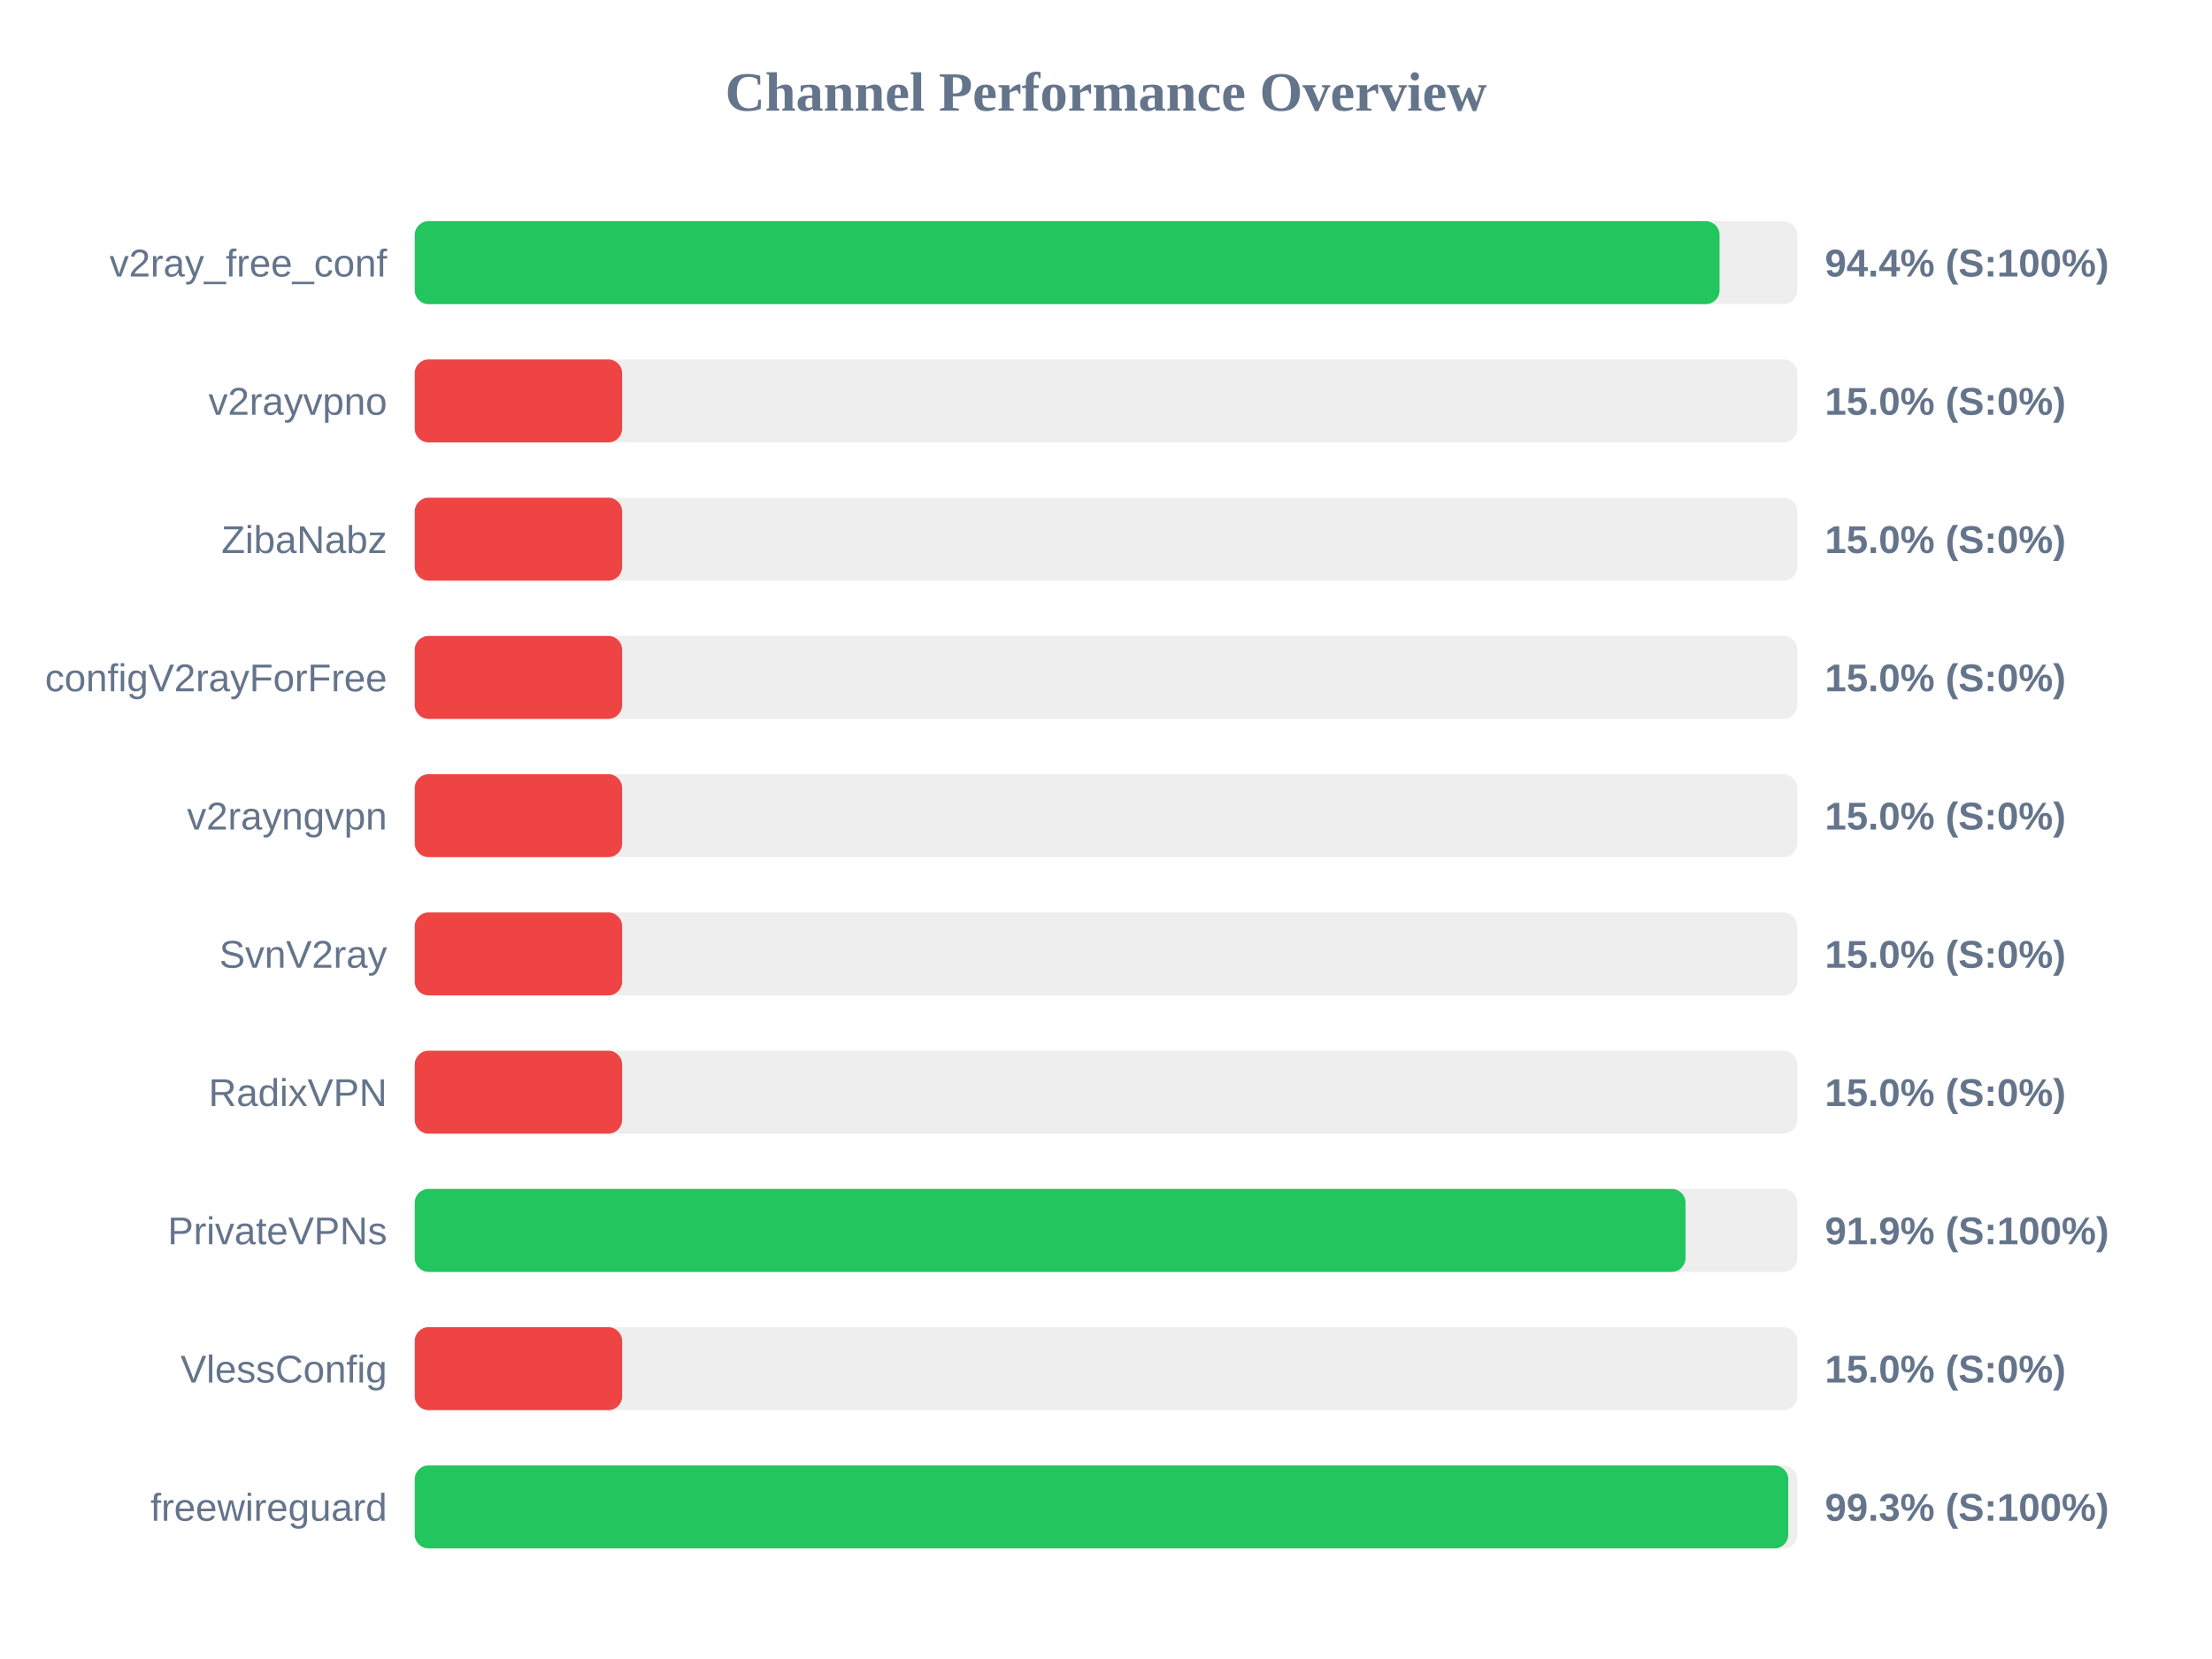
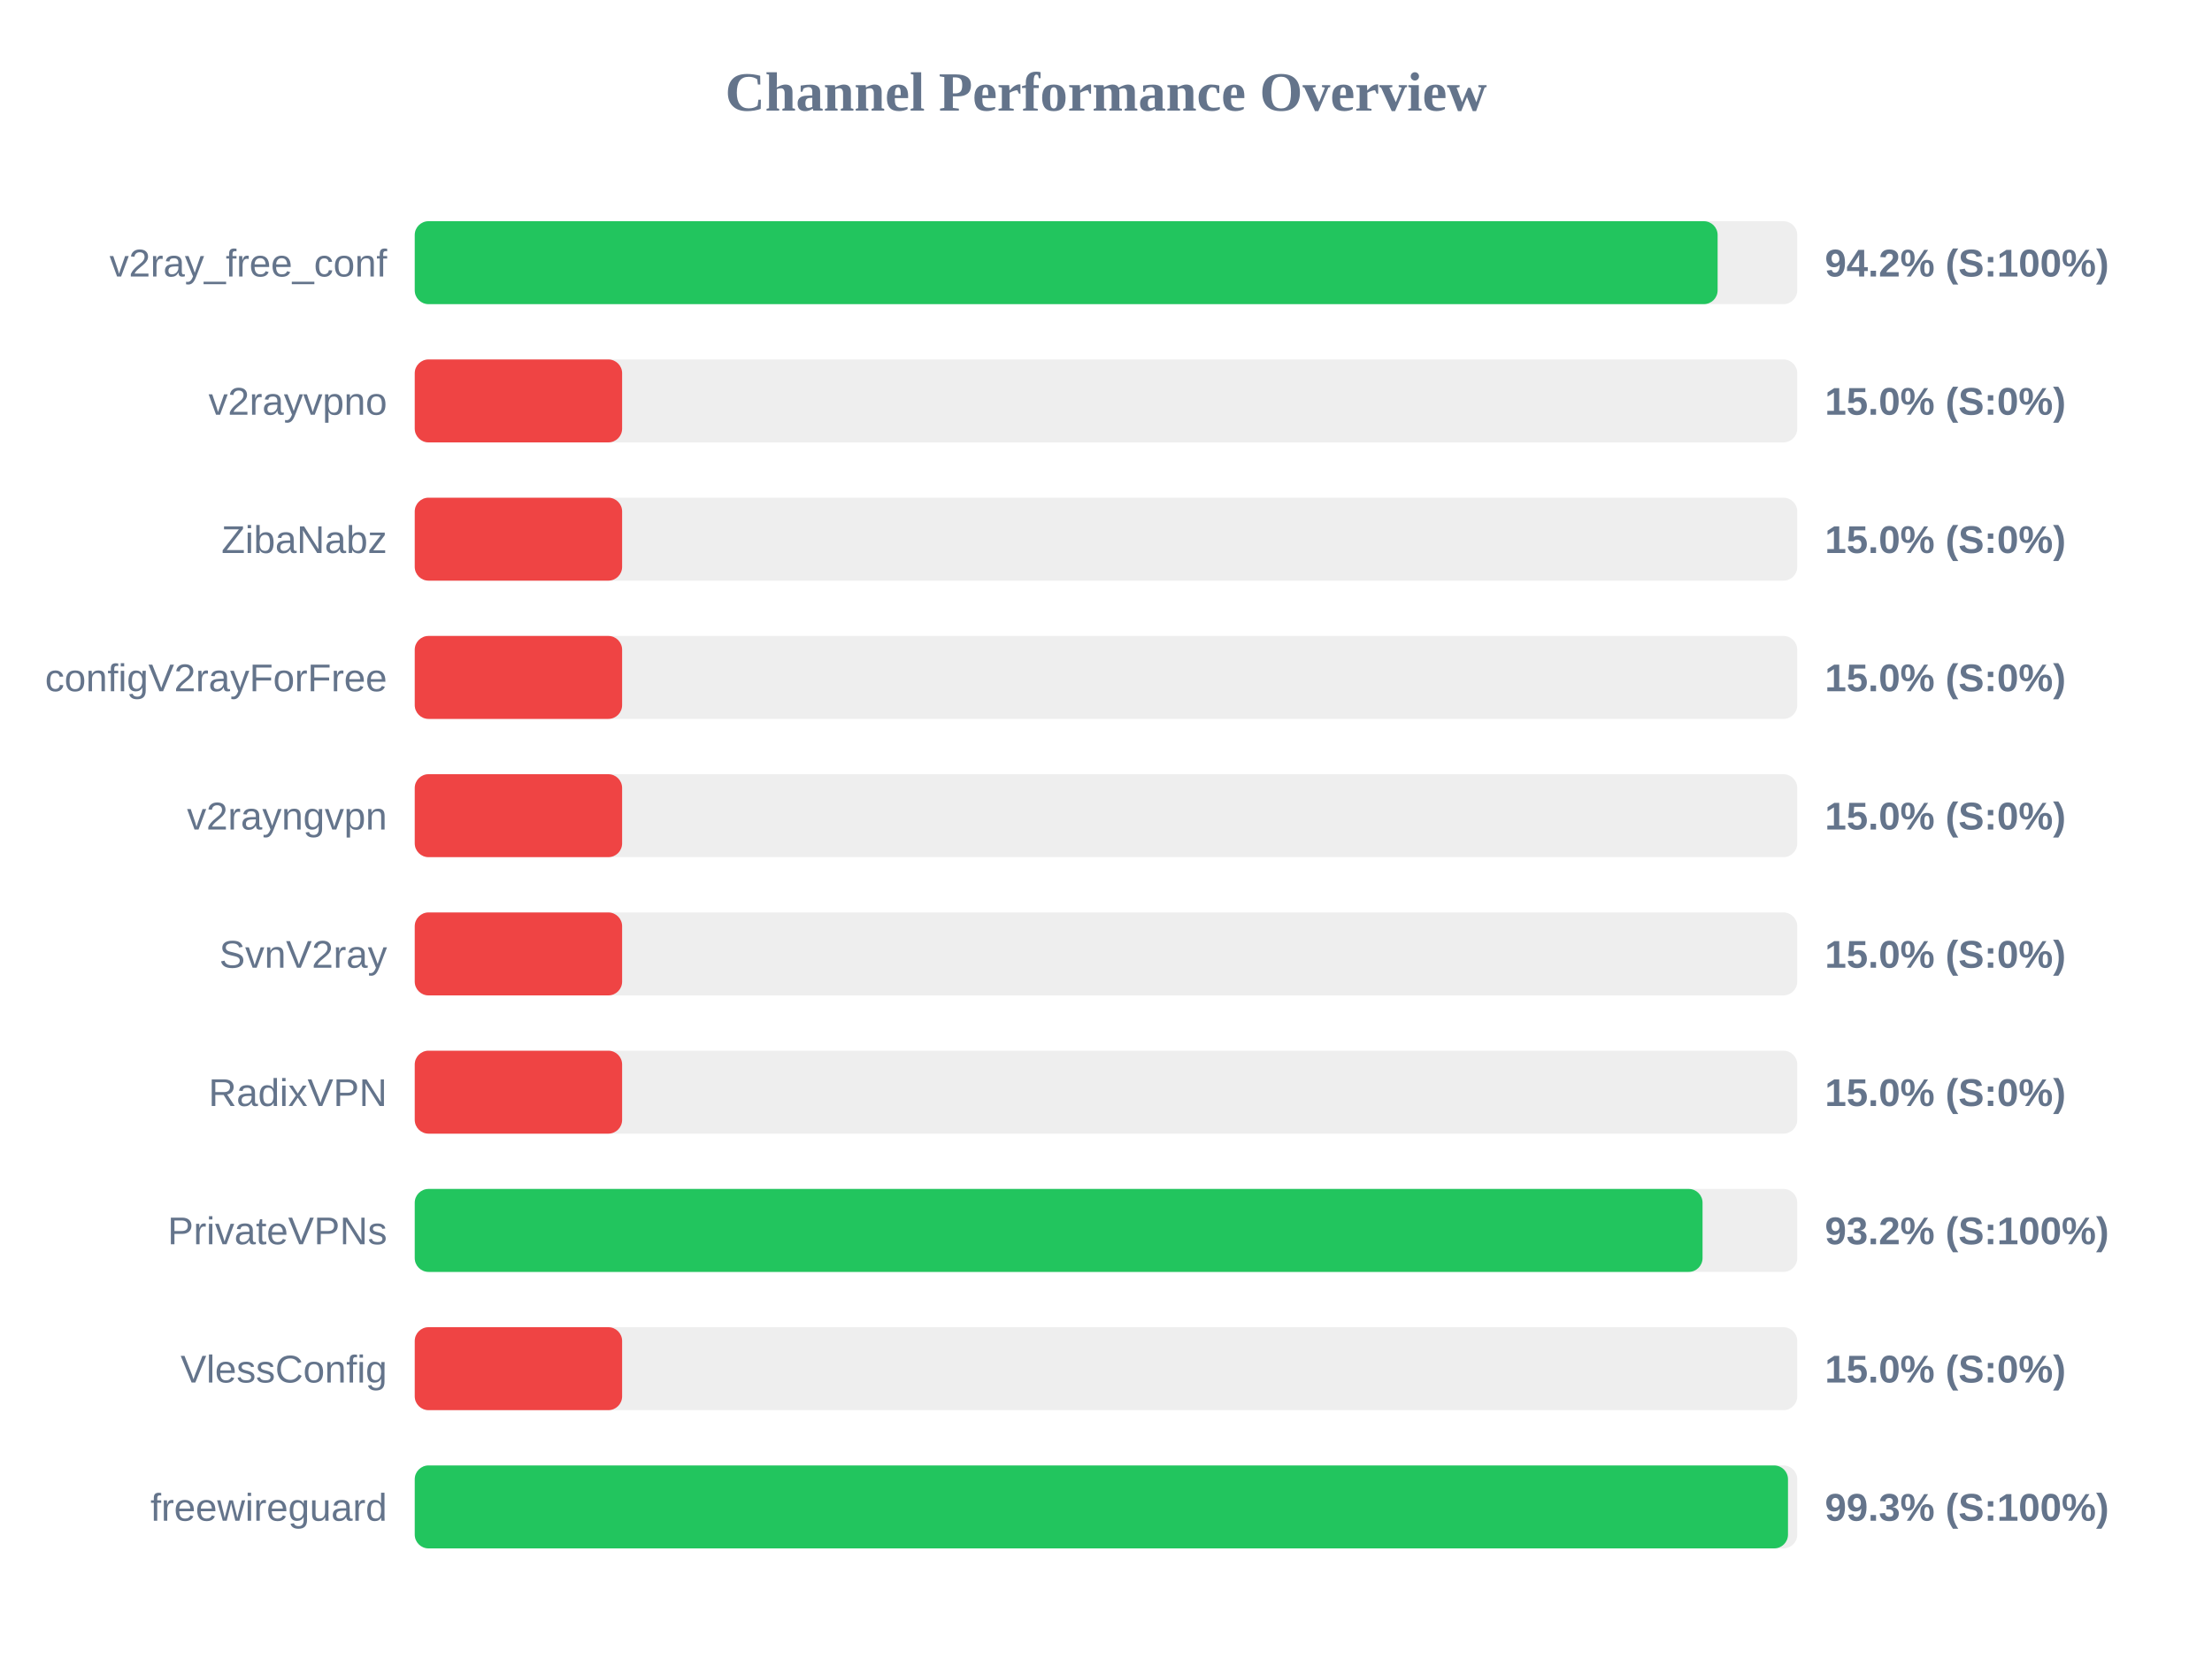
<svg xmlns="http://www.w3.org/2000/svg" width="800" height="600" version="1.1">
  <style>
        .row { font: 14px Arial; fill: #64748b; }
        .score { font: bold 14px Arial; fill: #64748b; }
    </style>
  <text x="400" y="40" text-anchor="middle" font-size="20px" font-weight="bold" fill="#64748b">Channel Performance Overview</text>
  <rect x="150" y="80" width="500" height="30" fill="#eee" rx="5" />
-   <rect x="150" y="80" width="471.9" height="30" fill="#22c55e" rx="5" />
+   <rect x="150" y="80" width="471.2" height="30" fill="#22c55e" rx="5" />
  <text x="140" y="100" text-anchor="end" class="row">v2ray_free_conf</text>
-   <text x="660" y="100" text-anchor="start" class="score">94.4% (S:100%)</text>
+   <text x="660" y="100" text-anchor="start" class="score">94.2% (S:100%)</text>
  <rect x="150" y="130" width="500" height="30" fill="#eee" rx="5" />
  <rect x="150" y="130" width="75.0" height="30" fill="#ef4444" rx="5" />
  <text x="140" y="150" text-anchor="end" class="row">v2rayvpno</text>
  <text x="660" y="150" text-anchor="start" class="score">15.0% (S:0%)</text>
  <rect x="150" y="180" width="500" height="30" fill="#eee" rx="5" />
  <rect x="150" y="180" width="75.0" height="30" fill="#ef4444" rx="5" />
  <text x="140" y="200" text-anchor="end" class="row">ZibaNabz</text>
  <text x="660" y="200" text-anchor="start" class="score">15.0% (S:0%)</text>
  <rect x="150" y="230" width="500" height="30" fill="#eee" rx="5" />
  <rect x="150" y="230" width="75.0" height="30" fill="#ef4444" rx="5" />
  <text x="140" y="250" text-anchor="end" class="row">configV2rayForFree</text>
  <text x="660" y="250" text-anchor="start" class="score">15.0% (S:0%)</text>
  <rect x="150" y="280" width="500" height="30" fill="#eee" rx="5" />
  <rect x="150" y="280" width="75.0" height="30" fill="#ef4444" rx="5" />
  <text x="140" y="300" text-anchor="end" class="row">v2rayngvpn</text>
  <text x="660" y="300" text-anchor="start" class="score">15.0% (S:0%)</text>
  <rect x="150" y="330" width="500" height="30" fill="#eee" rx="5" />
  <rect x="150" y="330" width="75.0" height="30" fill="#ef4444" rx="5" />
  <text x="140" y="350" text-anchor="end" class="row">SvnV2ray</text>
  <text x="660" y="350" text-anchor="start" class="score">15.0% (S:0%)</text>
  <rect x="150" y="380" width="500" height="30" fill="#eee" rx="5" />
  <rect x="150" y="380" width="75.0" height="30" fill="#ef4444" rx="5" />
  <text x="140" y="400" text-anchor="end" class="row">RadixVPN</text>
  <text x="660" y="400" text-anchor="start" class="score">15.0% (S:0%)</text>
  <rect x="150" y="430" width="500" height="30" fill="#eee" rx="5" />
-   <rect x="150" y="430" width="459.6" height="30" fill="#22c55e" rx="5" />
+   <rect x="150" y="430" width="465.75" height="30" fill="#22c55e" rx="5" />
  <text x="140" y="450" text-anchor="end" class="row">PrivateVPNs</text>
-   <text x="660" y="450" text-anchor="start" class="score">91.9% (S:100%)</text>
+   <text x="660" y="450" text-anchor="start" class="score">93.2% (S:100%)</text>
  <rect x="150" y="480" width="500" height="30" fill="#eee" rx="5" />
  <rect x="150" y="480" width="75.0" height="30" fill="#ef4444" rx="5" />
  <text x="140" y="500" text-anchor="end" class="row">VlessConfig</text>
  <text x="660" y="500" text-anchor="start" class="score">15.0% (S:0%)</text>
  <rect x="150" y="530" width="500" height="30" fill="#eee" rx="5" />
-   <rect x="150" y="530" width="496.75" height="30" fill="#22c55e" rx="5" />
+   <rect x="150" y="530" width="496.65" height="30" fill="#22c55e" rx="5" />
  <text x="140" y="550" text-anchor="end" class="row">freewireguard</text>
  <text x="660" y="550" text-anchor="start" class="score">99.3% (S:100%)</text>
</svg>
